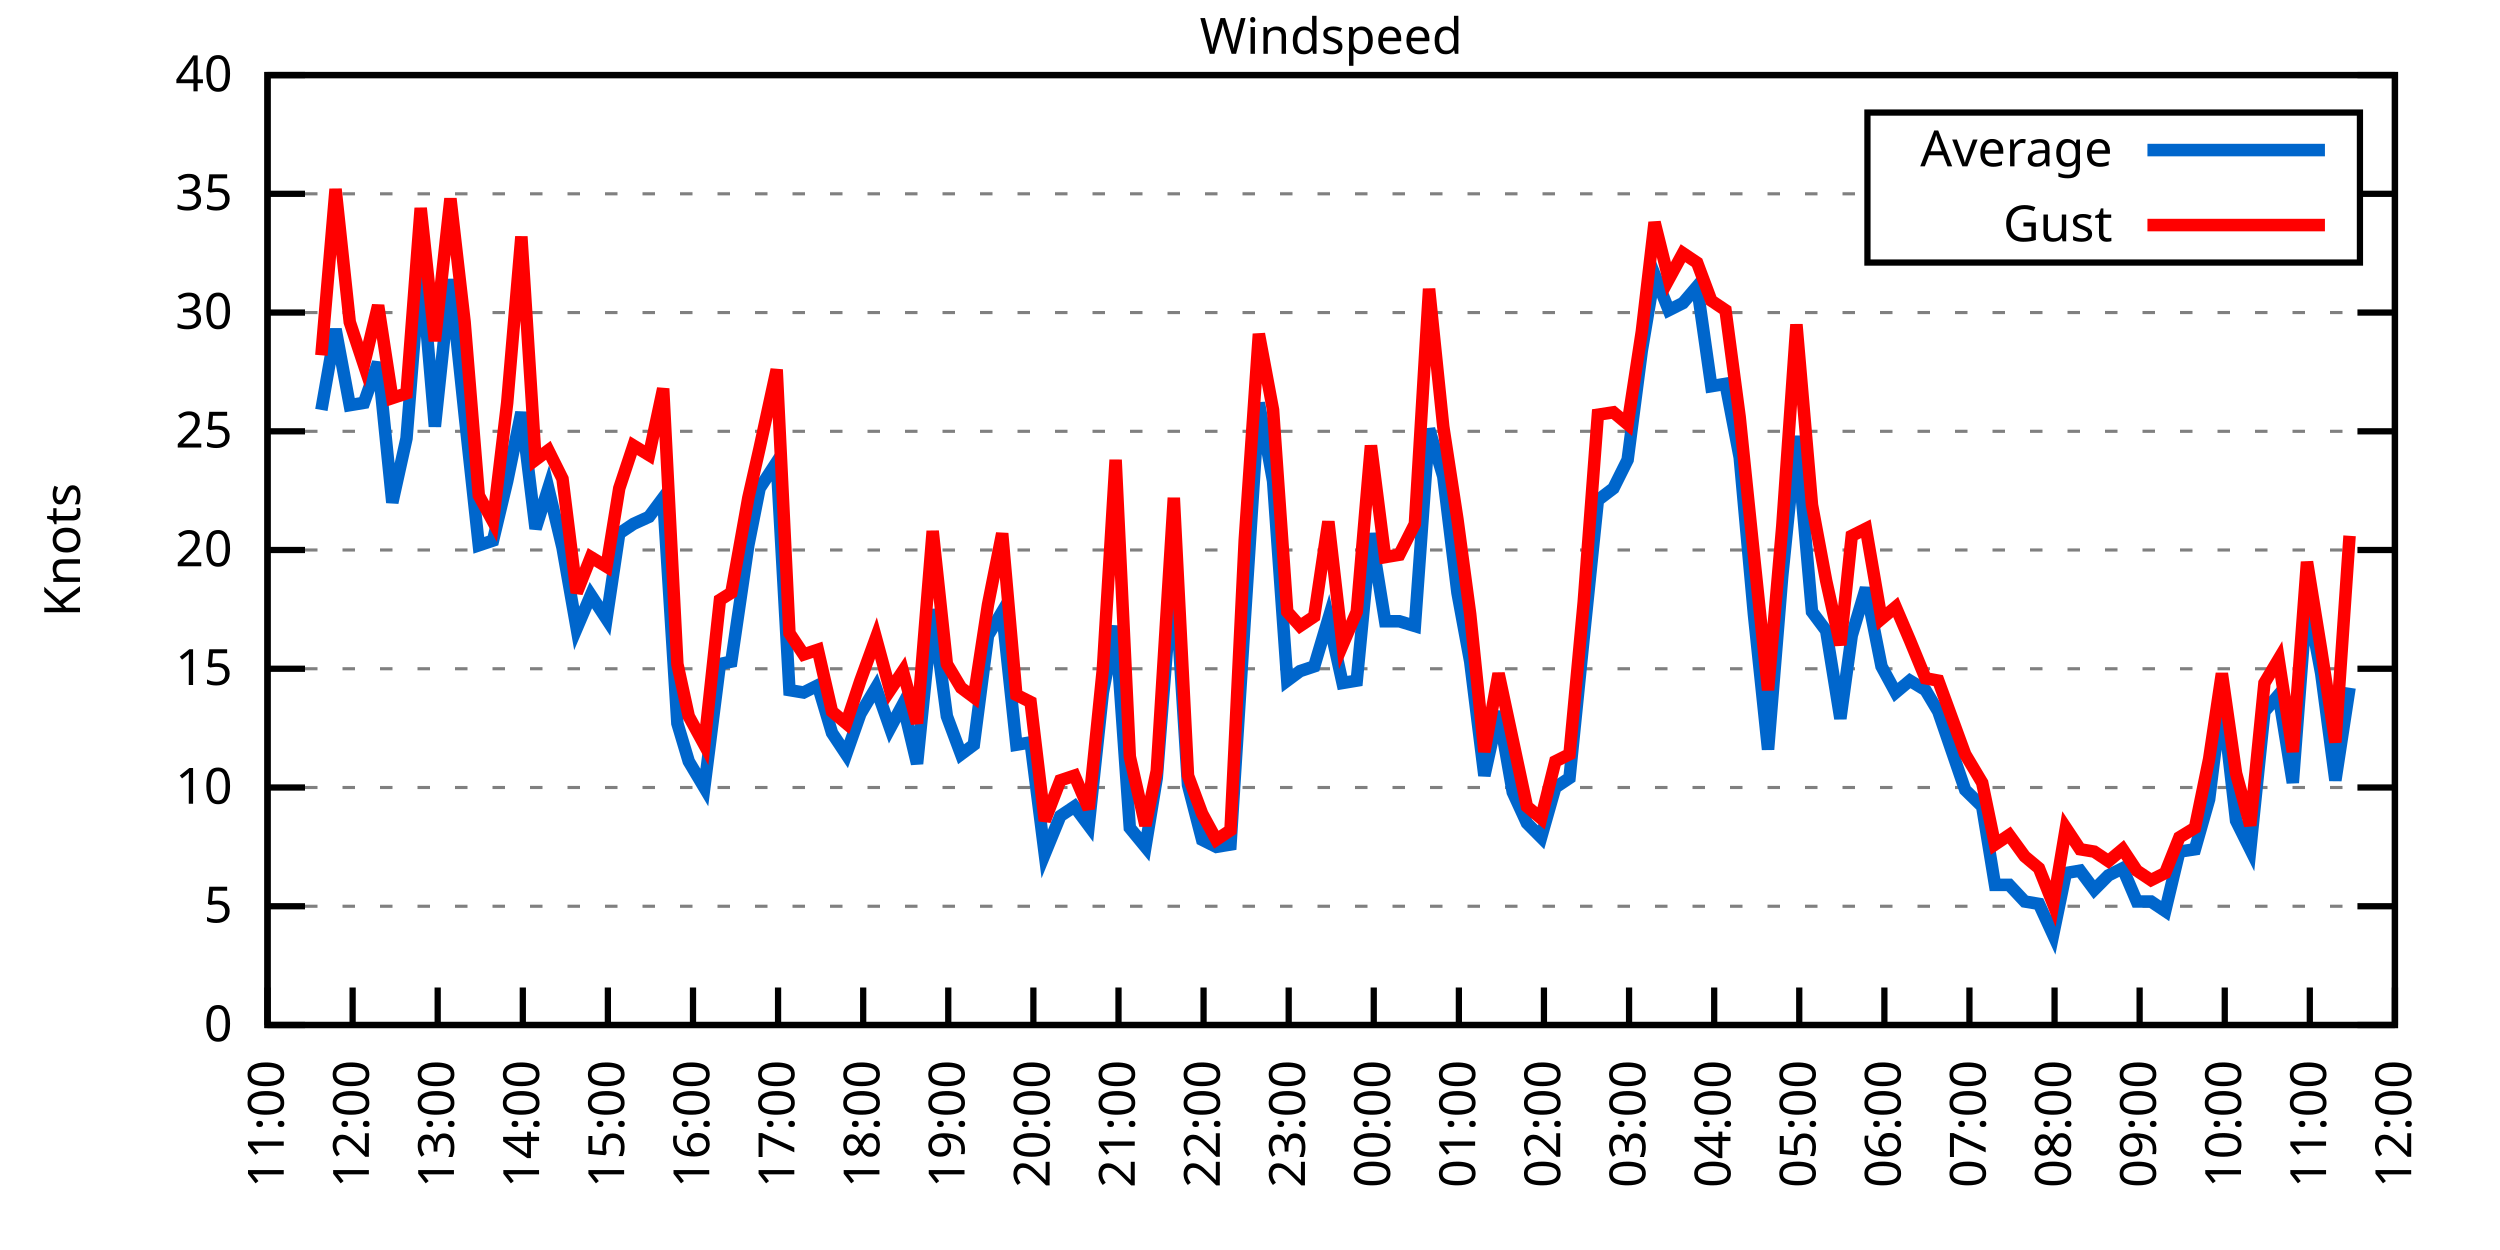
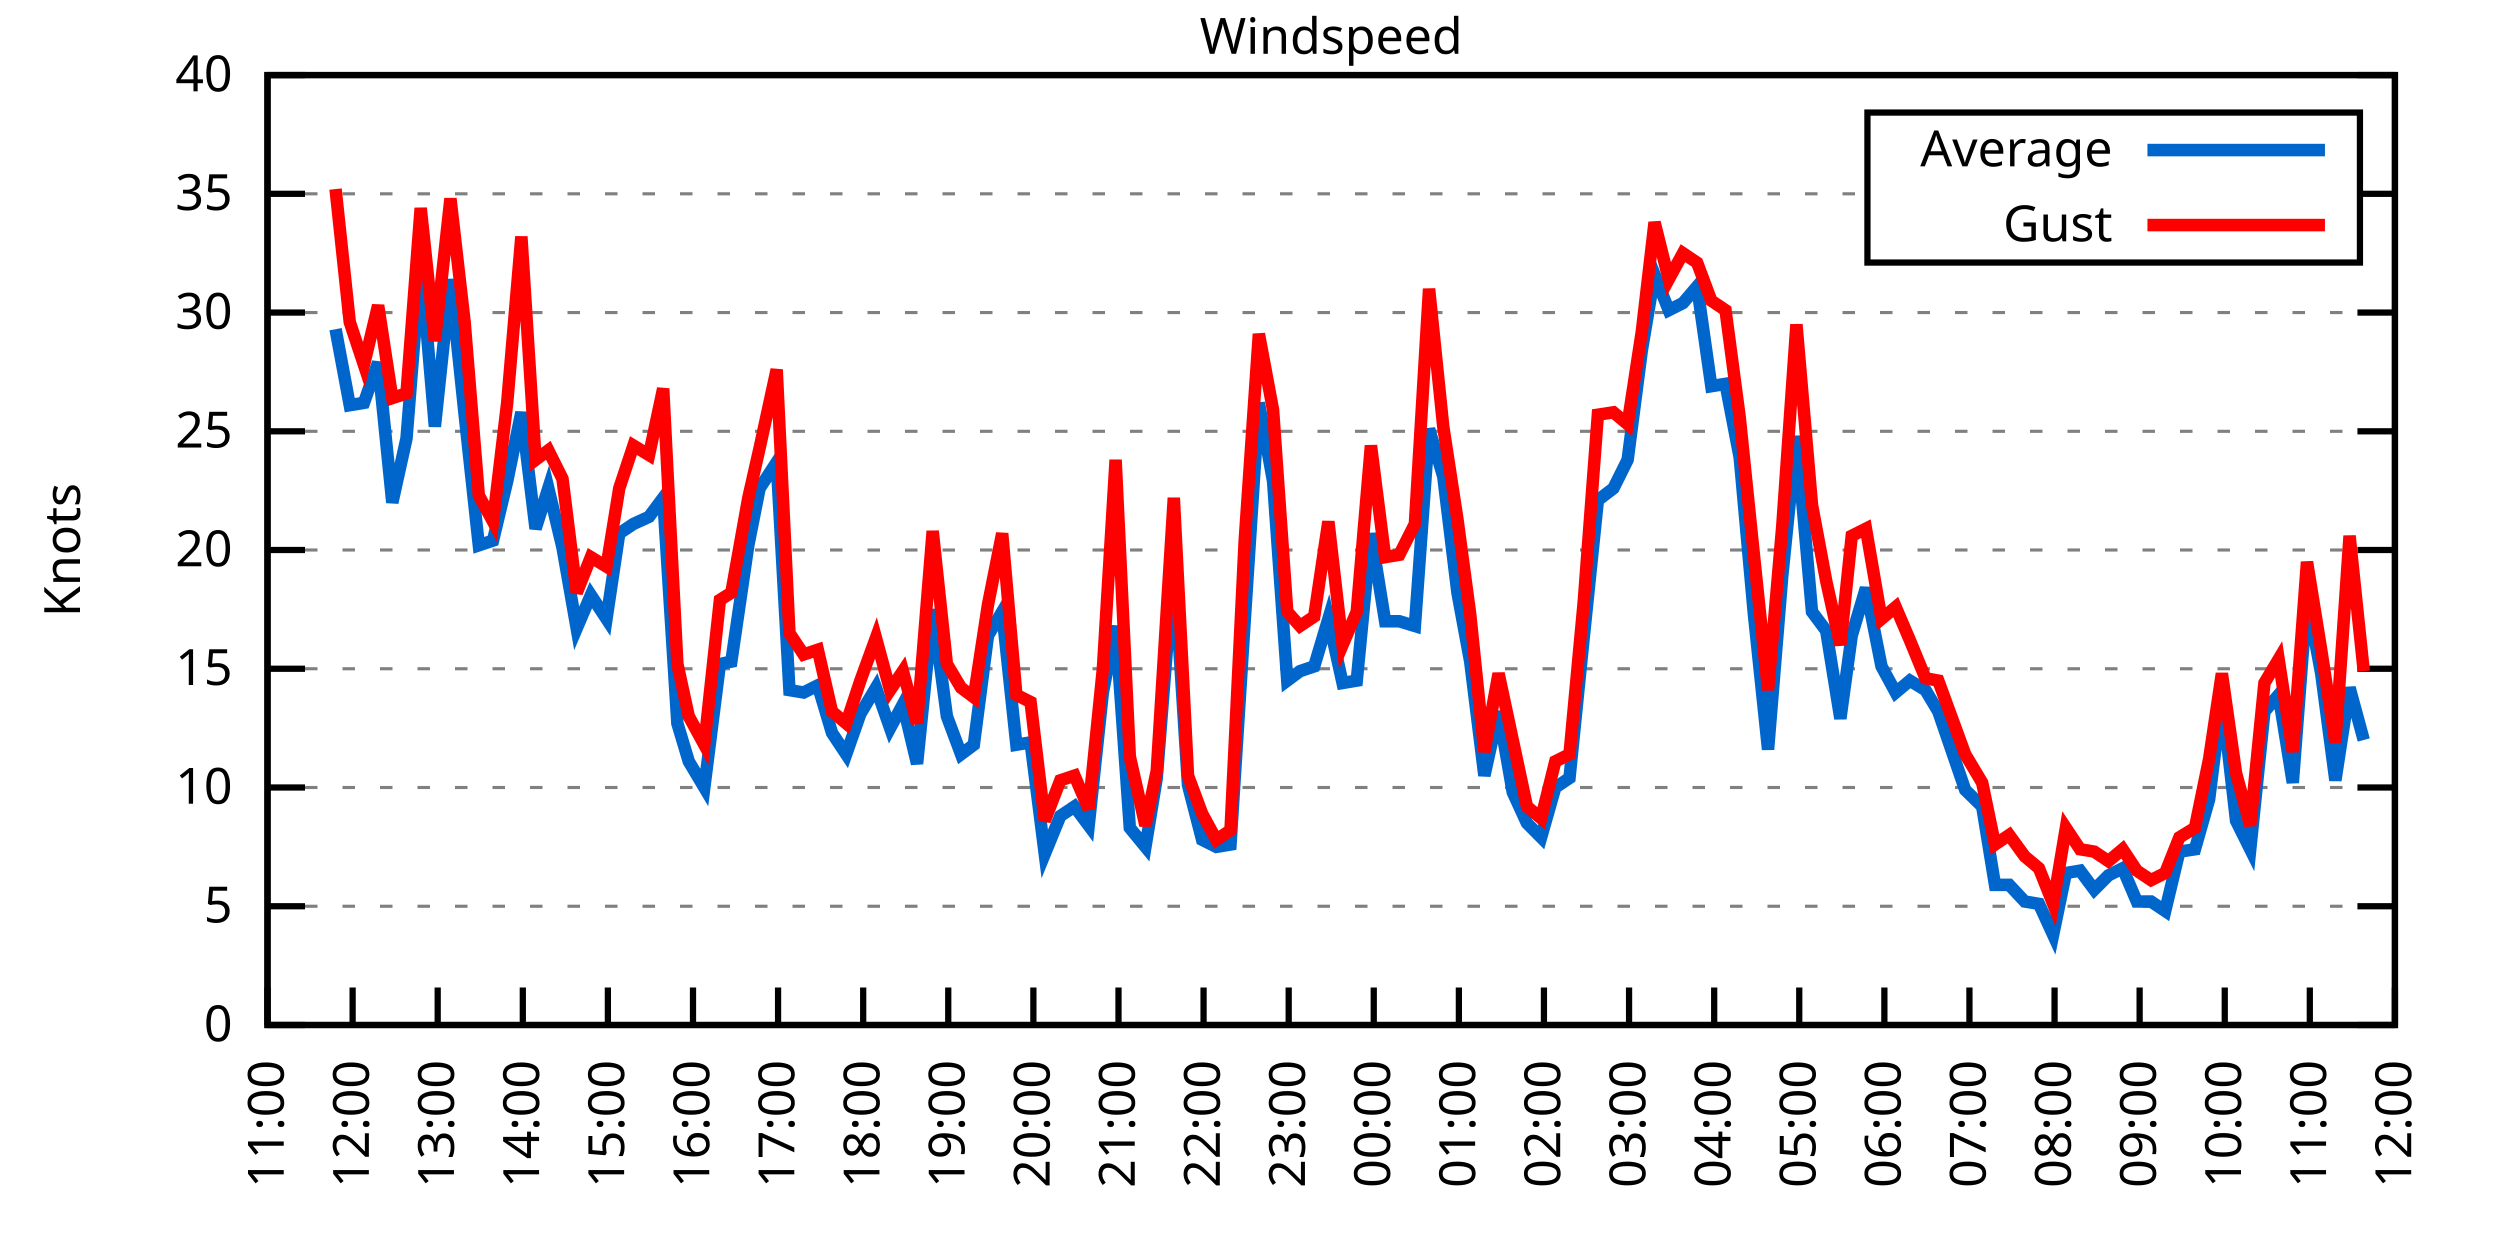
<svg xmlns="http://www.w3.org/2000/svg" xmlns:xlink="http://www.w3.org/1999/xlink" width="400" height="200" viewBox="0 0 400 200">
  <g id="gnuplot_canvas">
    <rect x="0" y="0" width="400" height="200" fill="none" />
    <defs>
      <circle id="gpDot" r="0.5" stroke-width="0.5" stroke="currentColor" />
      <path id="gpPt0" stroke-width="0.333" stroke="currentColor" d="M-1,0 h2 M0,-1 v2" />
      <path id="gpPt1" stroke-width="0.333" stroke="currentColor" d="M-1,-1 L1,1 M1,-1 L-1,1" />
      <path id="gpPt2" stroke-width="0.333" stroke="currentColor" d="M-1,0 L1,0 M0,-1 L0,1 M-1,-1 L1,1 M-1,1 L1,-1" />
      <rect id="gpPt3" stroke-width="0.333" stroke="currentColor" x="-1" y="-1" width="2" height="2" />
      <rect id="gpPt4" stroke-width="0.333" stroke="currentColor" fill="currentColor" x="-1" y="-1" width="2" height="2" />
      <circle id="gpPt5" stroke-width="0.333" stroke="currentColor" cx="0" cy="0" r="1" />
      <use xlink:href="#gpPt5" id="gpPt6" fill="currentColor" stroke="none" />
      <path id="gpPt7" stroke-width="0.333" stroke="currentColor" d="M0,-1.33 L-1.33,0.67 L1.33,0.67 z" />
      <use xlink:href="#gpPt7" id="gpPt8" fill="currentColor" stroke="none" />
      <use xlink:href="#gpPt7" id="gpPt9" stroke="currentColor" transform="rotate(180)" />
      <use xlink:href="#gpPt9" id="gpPt10" fill="currentColor" stroke="none" />
      <use xlink:href="#gpPt3" id="gpPt11" stroke="currentColor" transform="rotate(45)" />
      <use xlink:href="#gpPt11" id="gpPt12" fill="currentColor" stroke="none" />
      <path id="gpPt13" stroke-width="0.333" stroke="currentColor" d="M0,1.330 L1.265,0.411 L0.782,-1.067 L-0.782,-1.076 L-1.265,0.411 z" />
      <use xlink:href="#gpPt13" id="gpPt14" fill="currentColor" stroke="none" />
      <filter id="textbox" filterUnits="objectBoundingBox" x="0" y="0" height="1" width="1">
        <feFlood flood-color="white" flood-opacity="1" result="bgnd" />
        <feComposite in="SourceGraphic" in2="bgnd" operator="atop" />
      </filter>
      <filter id="greybox" filterUnits="objectBoundingBox" x="0" y="0" height="1" width="1">
        <feFlood flood-color="lightgrey" flood-opacity="1" result="grey" />
        <feComposite in="SourceGraphic" in2="grey" operator="atop" />
      </filter>
    </defs>
    <g fill="none" color="white" stroke="currentColor" stroke-width="1.00" stroke-linecap="butt" stroke-linejoin="miter">
</g>
    <g fill="none" color="black" stroke="currentColor" stroke-width="1.00" stroke-linecap="butt" stroke-linejoin="miter">
      <g stroke="none" shape-rendering="crispEdges">
        <polygon fill="rgb(255, 255, 255)" points="42.80,164.00 383.18,164.00 383.18,12.02 42.80,12.02 " />
      </g>
    </g>
    <g fill="none" color="black" stroke="currentColor" stroke-width="1.00" stroke-linecap="butt" stroke-linejoin="miter">
</g>
    <g fill="none" color="black" stroke="black" stroke-width="0.50" stroke-linecap="butt" stroke-linejoin="miter">
</g>
    <g fill="none" color="gray" stroke="currentColor" stroke-width="0.50" stroke-linecap="butt" stroke-linejoin="miter">
      <path stroke="gray" stroke-dasharray="2,4" class="gridline" d="M42.80,164.00 L383.19,164.00  " />
    </g>
    <g fill="none" color="gray" stroke="gray" stroke-width="1.00" stroke-linecap="butt" stroke-linejoin="miter">
</g>
    <g fill="none" color="black" stroke="currentColor" stroke-width="1.00" stroke-linecap="butt" stroke-linejoin="miter">
      <path stroke="black" d="M42.80,164.00 L48.80,164.00 M383.19,164.00 L377.19,164.00  " />
      <g transform="translate(37.20,166.60)" stroke="none" fill="black" font-family="Sans" font-size="8.00" text-anchor="end">
        <text>
          <tspan font-family="Sans"> 0</tspan>
        </text>
      </g>
    </g>
    <g fill="none" color="black" stroke="currentColor" stroke-width="1.00" stroke-linecap="butt" stroke-linejoin="miter">
</g>
    <g fill="none" color="black" stroke="black" stroke-width="0.50" stroke-linecap="butt" stroke-linejoin="miter">
</g>
    <g fill="none" color="gray" stroke="currentColor" stroke-width="0.50" stroke-linecap="butt" stroke-linejoin="miter">
      <path stroke="gray" stroke-dasharray="2,4" class="gridline" d="M42.80,145.00 L383.19,145.00  " />
    </g>
    <g fill="none" color="gray" stroke="gray" stroke-width="1.00" stroke-linecap="butt" stroke-linejoin="miter">
</g>
    <g fill="none" color="black" stroke="currentColor" stroke-width="1.00" stroke-linecap="butt" stroke-linejoin="miter">
      <path stroke="black" d="M42.80,145.00 L48.80,145.00 M383.19,145.00 L377.19,145.00  " />
      <g transform="translate(37.20,147.60)" stroke="none" fill="black" font-family="Sans" font-size="8.00" text-anchor="end">
        <text>
          <tspan font-family="Sans"> 5</tspan>
        </text>
      </g>
    </g>
    <g fill="none" color="black" stroke="currentColor" stroke-width="1.00" stroke-linecap="butt" stroke-linejoin="miter">
</g>
    <g fill="none" color="black" stroke="black" stroke-width="0.50" stroke-linecap="butt" stroke-linejoin="miter">
</g>
    <g fill="none" color="gray" stroke="currentColor" stroke-width="0.50" stroke-linecap="butt" stroke-linejoin="miter">
      <path stroke="gray" stroke-dasharray="2,4" class="gridline" d="M42.80,126.00 L383.19,126.00  " />
    </g>
    <g fill="none" color="gray" stroke="gray" stroke-width="1.00" stroke-linecap="butt" stroke-linejoin="miter">
</g>
    <g fill="none" color="black" stroke="currentColor" stroke-width="1.00" stroke-linecap="butt" stroke-linejoin="miter">
      <path stroke="black" d="M42.80,126.00 L48.80,126.00 M383.19,126.00 L377.19,126.00  " />
      <g transform="translate(37.20,128.60)" stroke="none" fill="black" font-family="Sans" font-size="8.00" text-anchor="end">
        <text>
          <tspan font-family="Sans"> 10</tspan>
        </text>
      </g>
    </g>
    <g fill="none" color="black" stroke="currentColor" stroke-width="1.00" stroke-linecap="butt" stroke-linejoin="miter">
</g>
    <g fill="none" color="black" stroke="black" stroke-width="0.50" stroke-linecap="butt" stroke-linejoin="miter">
</g>
    <g fill="none" color="gray" stroke="currentColor" stroke-width="0.50" stroke-linecap="butt" stroke-linejoin="miter">
      <path stroke="gray" stroke-dasharray="2,4" class="gridline" d="M42.80,107.00 L383.19,107.00  " />
    </g>
    <g fill="none" color="gray" stroke="gray" stroke-width="1.00" stroke-linecap="butt" stroke-linejoin="miter">
</g>
    <g fill="none" color="black" stroke="currentColor" stroke-width="1.00" stroke-linecap="butt" stroke-linejoin="miter">
      <path stroke="black" d="M42.80,107.00 L48.80,107.00 M383.19,107.00 L377.19,107.00  " />
      <g transform="translate(37.20,109.60)" stroke="none" fill="black" font-family="Sans" font-size="8.00" text-anchor="end">
        <text>
          <tspan font-family="Sans"> 15</tspan>
        </text>
      </g>
    </g>
    <g fill="none" color="black" stroke="currentColor" stroke-width="1.00" stroke-linecap="butt" stroke-linejoin="miter">
</g>
    <g fill="none" color="black" stroke="black" stroke-width="0.50" stroke-linecap="butt" stroke-linejoin="miter">
</g>
    <g fill="none" color="gray" stroke="currentColor" stroke-width="0.50" stroke-linecap="butt" stroke-linejoin="miter">
      <path stroke="gray" stroke-dasharray="2,4" class="gridline" d="M42.80,88.00 L383.19,88.00  " />
    </g>
    <g fill="none" color="gray" stroke="gray" stroke-width="1.00" stroke-linecap="butt" stroke-linejoin="miter">
</g>
    <g fill="none" color="black" stroke="currentColor" stroke-width="1.00" stroke-linecap="butt" stroke-linejoin="miter">
      <path stroke="black" d="M42.80,88.00 L48.80,88.00 M383.19,88.00 L377.19,88.00  " />
      <g transform="translate(37.20,90.60)" stroke="none" fill="black" font-family="Sans" font-size="8.00" text-anchor="end">
        <text>
          <tspan font-family="Sans"> 20</tspan>
        </text>
      </g>
    </g>
    <g fill="none" color="black" stroke="currentColor" stroke-width="1.00" stroke-linecap="butt" stroke-linejoin="miter">
</g>
    <g fill="none" color="black" stroke="black" stroke-width="0.50" stroke-linecap="butt" stroke-linejoin="miter">
</g>
    <g fill="none" color="gray" stroke="currentColor" stroke-width="0.50" stroke-linecap="butt" stroke-linejoin="miter">
      <path stroke="gray" stroke-dasharray="2,4" class="gridline" d="M42.80,69.01 L383.19,69.01  " />
    </g>
    <g fill="none" color="gray" stroke="gray" stroke-width="1.00" stroke-linecap="butt" stroke-linejoin="miter">
</g>
    <g fill="none" color="black" stroke="currentColor" stroke-width="1.00" stroke-linecap="butt" stroke-linejoin="miter">
      <path stroke="black" d="M42.80,69.01 L48.80,69.01 M383.19,69.01 L377.19,69.01  " />
      <g transform="translate(37.20,71.61)" stroke="none" fill="black" font-family="Sans" font-size="8.00" text-anchor="end">
        <text>
          <tspan font-family="Sans"> 25</tspan>
        </text>
      </g>
    </g>
    <g fill="none" color="black" stroke="currentColor" stroke-width="1.00" stroke-linecap="butt" stroke-linejoin="miter">
</g>
    <g fill="none" color="black" stroke="black" stroke-width="0.50" stroke-linecap="butt" stroke-linejoin="miter">
</g>
    <g fill="none" color="gray" stroke="currentColor" stroke-width="0.50" stroke-linecap="butt" stroke-linejoin="miter">
      <path stroke="gray" stroke-dasharray="2,4" class="gridline" d="M42.80,50.01 L383.19,50.01  " />
    </g>
    <g fill="none" color="gray" stroke="gray" stroke-width="1.00" stroke-linecap="butt" stroke-linejoin="miter">
</g>
    <g fill="none" color="black" stroke="currentColor" stroke-width="1.00" stroke-linecap="butt" stroke-linejoin="miter">
      <path stroke="black" d="M42.80,50.01 L48.80,50.01 M383.19,50.01 L377.19,50.01  " />
      <g transform="translate(37.20,52.61)" stroke="none" fill="black" font-family="Sans" font-size="8.00" text-anchor="end">
        <text>
          <tspan font-family="Sans"> 30</tspan>
        </text>
      </g>
    </g>
    <g fill="none" color="black" stroke="currentColor" stroke-width="1.00" stroke-linecap="butt" stroke-linejoin="miter">
</g>
    <g fill="none" color="black" stroke="black" stroke-width="0.50" stroke-linecap="butt" stroke-linejoin="miter">
</g>
    <g fill="none" color="gray" stroke="currentColor" stroke-width="0.50" stroke-linecap="butt" stroke-linejoin="miter">
      <path stroke="gray" stroke-dasharray="2,4" class="gridline" d="M42.80,31.01 L298.79,31.01 M377.59,31.01 L383.19,31.01  " />
    </g>
    <g fill="none" color="gray" stroke="gray" stroke-width="1.00" stroke-linecap="butt" stroke-linejoin="miter">
</g>
    <g fill="none" color="black" stroke="currentColor" stroke-width="1.00" stroke-linecap="butt" stroke-linejoin="miter">
      <path stroke="black" d="M42.80,31.01 L48.80,31.01 M383.19,31.01 L377.19,31.01  " />
      <g transform="translate(37.20,33.61)" stroke="none" fill="black" font-family="Sans" font-size="8.00" text-anchor="end">
        <text>
          <tspan font-family="Sans"> 35</tspan>
        </text>
      </g>
    </g>
    <g fill="none" color="black" stroke="currentColor" stroke-width="1.00" stroke-linecap="butt" stroke-linejoin="miter">
</g>
    <g fill="none" color="black" stroke="black" stroke-width="0.50" stroke-linecap="butt" stroke-linejoin="miter">
</g>
    <g fill="none" color="gray" stroke="currentColor" stroke-width="0.50" stroke-linecap="butt" stroke-linejoin="miter">
      <path stroke="gray" stroke-dasharray="2,4" class="gridline" d="M42.80,12.01 L383.19,12.01  " />
    </g>
    <g fill="none" color="gray" stroke="gray" stroke-width="1.00" stroke-linecap="butt" stroke-linejoin="miter">
</g>
    <g fill="none" color="black" stroke="currentColor" stroke-width="1.00" stroke-linecap="butt" stroke-linejoin="miter">
      <path stroke="black" d="M42.80,12.01 L48.80,12.01 M383.19,12.01 L377.19,12.01  " />
      <g transform="translate(37.20,14.61)" stroke="none" fill="black" font-family="Sans" font-size="8.00" text-anchor="end">
        <text>
          <tspan font-family="Sans"> 40</tspan>
        </text>
      </g>
    </g>
    <g fill="none" color="black" stroke="currentColor" stroke-width="1.00" stroke-linecap="butt" stroke-linejoin="miter">
      <path stroke="black" d="M42.80,164.00 L42.80,158.00  " />
      <g transform="translate(45.40,169.60) rotate(270.00)" stroke="none" fill="black" font-family="Sans" font-size="8.00" text-anchor="end">
        <text>
          <tspan font-family="Sans">11:00</tspan>
        </text>
      </g>
    </g>
    <g fill="none" color="black" stroke="currentColor" stroke-width="1.00" stroke-linecap="butt" stroke-linejoin="miter">
      <path stroke="black" d="M56.42,164.00 L56.42,158.00  " />
      <g transform="translate(59.02,169.60) rotate(270.00)" stroke="none" fill="black" font-family="Sans" font-size="8.00" text-anchor="end">
        <text>
          <tspan font-family="Sans">12:00</tspan>
        </text>
      </g>
    </g>
    <g fill="none" color="black" stroke="currentColor" stroke-width="1.00" stroke-linecap="butt" stroke-linejoin="miter">
      <path stroke="black" d="M70.03,164.00 L70.03,158.00  " />
      <g transform="translate(72.63,169.60) rotate(270.00)" stroke="none" fill="black" font-family="Sans" font-size="8.00" text-anchor="end">
        <text>
          <tspan font-family="Sans">13:00</tspan>
        </text>
      </g>
    </g>
    <g fill="none" color="black" stroke="currentColor" stroke-width="1.00" stroke-linecap="butt" stroke-linejoin="miter">
      <path stroke="black" d="M83.65,164.00 L83.65,158.00  " />
      <g transform="translate(86.25,169.60) rotate(270.00)" stroke="none" fill="black" font-family="Sans" font-size="8.00" text-anchor="end">
        <text>
          <tspan font-family="Sans">14:00</tspan>
        </text>
      </g>
    </g>
    <g fill="none" color="black" stroke="currentColor" stroke-width="1.00" stroke-linecap="butt" stroke-linejoin="miter">
      <path stroke="black" d="M97.26,164.00 L97.26,158.00  " />
      <g transform="translate(99.86,169.60) rotate(270.00)" stroke="none" fill="black" font-family="Sans" font-size="8.00" text-anchor="end">
        <text>
          <tspan font-family="Sans">15:00</tspan>
        </text>
      </g>
    </g>
    <g fill="none" color="black" stroke="currentColor" stroke-width="1.00" stroke-linecap="butt" stroke-linejoin="miter">
      <path stroke="black" d="M110.88,164.00 L110.88,158.00  " />
      <g transform="translate(113.48,169.60) rotate(270.00)" stroke="none" fill="black" font-family="Sans" font-size="8.00" text-anchor="end">
        <text>
          <tspan font-family="Sans">16:00</tspan>
        </text>
      </g>
    </g>
    <g fill="none" color="black" stroke="currentColor" stroke-width="1.00" stroke-linecap="butt" stroke-linejoin="miter">
      <path stroke="black" d="M124.49,164.00 L124.49,158.00  " />
      <g transform="translate(127.09,169.60) rotate(270.00)" stroke="none" fill="black" font-family="Sans" font-size="8.00" text-anchor="end">
        <text>
          <tspan font-family="Sans">17:00</tspan>
        </text>
      </g>
    </g>
    <g fill="none" color="black" stroke="currentColor" stroke-width="1.00" stroke-linecap="butt" stroke-linejoin="miter">
      <path stroke="black" d="M138.11,164.00 L138.11,158.00  " />
      <g transform="translate(140.71,169.60) rotate(270.00)" stroke="none" fill="black" font-family="Sans" font-size="8.00" text-anchor="end">
        <text>
          <tspan font-family="Sans">18:00</tspan>
        </text>
      </g>
    </g>
    <g fill="none" color="black" stroke="currentColor" stroke-width="1.00" stroke-linecap="butt" stroke-linejoin="miter">
      <path stroke="black" d="M151.72,164.00 L151.72,158.00  " />
      <g transform="translate(154.32,169.60) rotate(270.00)" stroke="none" fill="black" font-family="Sans" font-size="8.00" text-anchor="end">
        <text>
          <tspan font-family="Sans">19:00</tspan>
        </text>
      </g>
    </g>
    <g fill="none" color="black" stroke="currentColor" stroke-width="1.00" stroke-linecap="butt" stroke-linejoin="miter">
      <path stroke="black" d="M165.34,164.00 L165.34,158.00  " />
      <g transform="translate(167.94,169.60) rotate(270.00)" stroke="none" fill="black" font-family="Sans" font-size="8.00" text-anchor="end">
        <text>
          <tspan font-family="Sans">20:00</tspan>
        </text>
      </g>
    </g>
    <g fill="none" color="black" stroke="currentColor" stroke-width="1.00" stroke-linecap="butt" stroke-linejoin="miter">
      <path stroke="black" d="M178.96,164.00 L178.96,158.00  " />
      <g transform="translate(181.56,169.60) rotate(270.00)" stroke="none" fill="black" font-family="Sans" font-size="8.00" text-anchor="end">
        <text>
          <tspan font-family="Sans">21:00</tspan>
        </text>
      </g>
    </g>
    <g fill="none" color="black" stroke="currentColor" stroke-width="1.00" stroke-linecap="butt" stroke-linejoin="miter">
      <path stroke="black" d="M192.57,164.00 L192.57,158.00  " />
      <g transform="translate(195.17,169.60) rotate(270.00)" stroke="none" fill="black" font-family="Sans" font-size="8.00" text-anchor="end">
        <text>
          <tspan font-family="Sans">22:00</tspan>
        </text>
      </g>
    </g>
    <g fill="none" color="black" stroke="currentColor" stroke-width="1.00" stroke-linecap="butt" stroke-linejoin="miter">
      <path stroke="black" d="M206.19,164.00 L206.19,158.00  " />
      <g transform="translate(208.79,169.60) rotate(270.00)" stroke="none" fill="black" font-family="Sans" font-size="8.00" text-anchor="end">
        <text>
          <tspan font-family="Sans">23:00</tspan>
        </text>
      </g>
    </g>
    <g fill="none" color="black" stroke="currentColor" stroke-width="1.00" stroke-linecap="butt" stroke-linejoin="miter">
      <path stroke="black" d="M219.80,164.00 L219.80,158.00  " />
      <g transform="translate(222.40,169.60) rotate(270.00)" stroke="none" fill="black" font-family="Sans" font-size="8.00" text-anchor="end">
        <text>
          <tspan font-family="Sans">00:00</tspan>
        </text>
      </g>
    </g>
    <g fill="none" color="black" stroke="currentColor" stroke-width="1.00" stroke-linecap="butt" stroke-linejoin="miter">
      <path stroke="black" d="M233.42,164.00 L233.42,158.00  " />
      <g transform="translate(236.02,169.60) rotate(270.00)" stroke="none" fill="black" font-family="Sans" font-size="8.00" text-anchor="end">
        <text>
          <tspan font-family="Sans">01:00</tspan>
        </text>
      </g>
    </g>
    <g fill="none" color="black" stroke="currentColor" stroke-width="1.00" stroke-linecap="butt" stroke-linejoin="miter">
      <path stroke="black" d="M247.03,164.00 L247.03,158.00  " />
      <g transform="translate(249.63,169.60) rotate(270.00)" stroke="none" fill="black" font-family="Sans" font-size="8.00" text-anchor="end">
        <text>
          <tspan font-family="Sans">02:00</tspan>
        </text>
      </g>
    </g>
    <g fill="none" color="black" stroke="currentColor" stroke-width="1.00" stroke-linecap="butt" stroke-linejoin="miter">
      <path stroke="black" d="M260.65,164.00 L260.65,158.00  " />
      <g transform="translate(263.25,169.60) rotate(270.00)" stroke="none" fill="black" font-family="Sans" font-size="8.00" text-anchor="end">
        <text>
          <tspan font-family="Sans">03:00</tspan>
        </text>
      </g>
    </g>
    <g fill="none" color="black" stroke="currentColor" stroke-width="1.00" stroke-linecap="butt" stroke-linejoin="miter">
      <path stroke="black" d="M274.27,164.00 L274.27,158.00  " />
      <g transform="translate(276.87,169.60) rotate(270.00)" stroke="none" fill="black" font-family="Sans" font-size="8.00" text-anchor="end">
        <text>
          <tspan font-family="Sans">04:00</tspan>
        </text>
      </g>
    </g>
    <g fill="none" color="black" stroke="currentColor" stroke-width="1.00" stroke-linecap="butt" stroke-linejoin="miter">
      <path stroke="black" d="M287.88,164.00 L287.88,158.00  " />
      <g transform="translate(290.48,169.60) rotate(270.00)" stroke="none" fill="black" font-family="Sans" font-size="8.00" text-anchor="end">
        <text>
          <tspan font-family="Sans">05:00</tspan>
        </text>
      </g>
    </g>
    <g fill="none" color="black" stroke="currentColor" stroke-width="1.00" stroke-linecap="butt" stroke-linejoin="miter">
      <path stroke="black" d="M301.50,164.00 L301.50,158.00  " />
      <g transform="translate(304.10,169.60) rotate(270.00)" stroke="none" fill="black" font-family="Sans" font-size="8.00" text-anchor="end">
        <text>
          <tspan font-family="Sans">06:00</tspan>
        </text>
      </g>
    </g>
    <g fill="none" color="black" stroke="currentColor" stroke-width="1.00" stroke-linecap="butt" stroke-linejoin="miter">
      <path stroke="black" d="M315.11,164.00 L315.11,158.00  " />
      <g transform="translate(317.71,169.60) rotate(270.00)" stroke="none" fill="black" font-family="Sans" font-size="8.00" text-anchor="end">
        <text>
          <tspan font-family="Sans">07:00</tspan>
        </text>
      </g>
    </g>
    <g fill="none" color="black" stroke="currentColor" stroke-width="1.00" stroke-linecap="butt" stroke-linejoin="miter">
      <path stroke="black" d="M328.73,164.00 L328.73,158.00  " />
      <g transform="translate(331.33,169.60) rotate(270.00)" stroke="none" fill="black" font-family="Sans" font-size="8.00" text-anchor="end">
        <text>
          <tspan font-family="Sans">08:00</tspan>
        </text>
      </g>
    </g>
    <g fill="none" color="black" stroke="currentColor" stroke-width="1.00" stroke-linecap="butt" stroke-linejoin="miter">
      <path stroke="black" d="M342.34,164.00 L342.34,158.00  " />
      <g transform="translate(344.94,169.60) rotate(270.00)" stroke="none" fill="black" font-family="Sans" font-size="8.00" text-anchor="end">
        <text>
          <tspan font-family="Sans">09:00</tspan>
        </text>
      </g>
    </g>
    <g fill="none" color="black" stroke="currentColor" stroke-width="1.00" stroke-linecap="butt" stroke-linejoin="miter">
      <path stroke="black" d="M355.96,164.00 L355.96,158.00  " />
      <g transform="translate(358.56,169.60) rotate(270.00)" stroke="none" fill="black" font-family="Sans" font-size="8.00" text-anchor="end">
        <text>
          <tspan font-family="Sans">10:00</tspan>
        </text>
      </g>
    </g>
    <g fill="none" color="black" stroke="currentColor" stroke-width="1.00" stroke-linecap="butt" stroke-linejoin="miter">
      <path stroke="black" d="M369.57,164.00 L369.57,158.00  " />
      <g transform="translate(372.17,169.60) rotate(270.00)" stroke="none" fill="black" font-family="Sans" font-size="8.00" text-anchor="end">
        <text>
          <tspan font-family="Sans">11:00</tspan>
        </text>
      </g>
    </g>
    <g fill="none" color="black" stroke="currentColor" stroke-width="1.00" stroke-linecap="butt" stroke-linejoin="miter">
      <path stroke="black" d="M383.19,164.00 L383.19,158.00  " />
      <g transform="translate(385.79,169.60) rotate(270.00)" stroke="none" fill="black" font-family="Sans" font-size="8.00" text-anchor="end">
        <text>
          <tspan font-family="Sans">12:00</tspan>
        </text>
      </g>
    </g>
    <g fill="none" color="black" stroke="currentColor" stroke-width="1.00" stroke-linecap="butt" stroke-linejoin="miter">
</g>
    <g fill="none" color="black" stroke="currentColor" stroke-width="1.00" stroke-linecap="butt" stroke-linejoin="miter">
      <path stroke="black" d="M42.80,12.01 L42.80,164.00 L383.19,164.00 L383.19,12.01 L42.80,12.01 Z  " />
    </g>
    <g fill="none" color="black" stroke="currentColor" stroke-width="1.00" stroke-linecap="butt" stroke-linejoin="miter">
</g>
    <g fill="none" color="black" stroke="currentColor" stroke-width="1.00" stroke-linecap="butt" stroke-linejoin="miter">
      <path stroke="black" d="M298.79,42.01 L298.79,18.01 L377.59,18.01 L377.59,42.01 L298.79,42.01 Z  " />
    </g>
    <g id="Windspeed_plot_1">
      <g fill="none" color="white" stroke="black" stroke-width="2.00" stroke-linecap="butt" stroke-linejoin="miter">
</g>
      <g fill="none" color="black" stroke="currentColor" stroke-width="2.00" stroke-linecap="butt" stroke-linejoin="miter">
        <g transform="translate(337.99,26.61)" stroke="none" fill="black" font-family="Sans" font-size="8.00" text-anchor="end">
          <text>
            <tspan font-family="Sans">Average</tspan>
          </text>
        </g>
      </g>
      <g fill="none" color="black" stroke="currentColor" stroke-width="2.00" stroke-linecap="butt" stroke-linejoin="miter">
-         <path stroke="rgb(  0, 102, 204)" d="M343.59,24.01 L371.99,24.01 M51.42,65.59 L53.69,52.67 L55.96,64.83 L58.23,64.45 L60.50,57.99 L62.77,80.41   L65.04,70.15 L67.31,41.65 L69.58,68.25 L72.07,44.69 L74.34,66.35 L76.61,87.25 L78.88,86.49 L81.15,76.99   L83.42,65.97 L85.69,84.59 L87.73,78.13 L90.00,87.63 L92.27,100.54 L94.54,95.22 L97.04,99.02 L99.08,85.35   L101.35,83.83 L103.84,82.69 L106.11,79.65 L108.38,115.74 L110.20,121.82 L112.69,126.00 L115.19,106.24 L117.01,105.86   L119.73,87.25 L121.54,78.13 L124.27,73.95 L126.31,110.42 L128.58,110.80 L130.85,109.66 L133.12,117.26 L135.39,120.68   L137.66,114.22 L140.15,110.04 L142.42,116.50 L144.46,112.70 L146.73,122.20 L149.23,97.50 L151.50,114.60 L153.77,120.68   L155.81,119.16 L158.08,101.68 L160.35,97.88 L162.62,119.16 L164.89,118.78 L167.16,136.64 L169.65,130.56 L171.92,129.04   L174.19,132.08 L176.46,110.80 L178.50,100.16 L180.77,132.46 L183.27,135.50 L185.08,124.48 L187.81,89.90 L190.08,125.62   L192.34,134.36 L194.61,135.50 L196.88,135.12 L199.15,99.40 L201.42,64.45 L203.69,76.99 L205.96,108.90 L208.00,107.38   L210.27,106.62 L212.54,99.02 L214.81,109.28 L217.08,108.90 L219.35,85.35 L221.62,99.40 L223.89,99.40 L226.38,100.16   L228.65,68.63 L230.92,76.23 L233.19,94.84 L235.23,105.86 L237.50,124.10 L239.77,113.84 L242.04,126.76 L244.31,131.70   L246.58,133.98 L248.85,126.00 L251.12,124.48 L253.39,102.06 L255.66,80.03 L258.15,78.13 L260.42,73.57 L262.69,56.09   L264.73,43.93 L267.00,49.63 L269.27,48.49 L271.54,45.83 L273.81,61.79 L276.08,61.41 L278.35,73.19 L280.62,98.26   L282.89,119.92 L285.16,92.18 L287.43,69.77 L289.92,97.88 L292.19,100.92 L294.46,114.98 L296.28,101.68 L298.55,94.08   L301.04,106.62 L303.31,110.80 L305.58,108.90 L308.08,110.42 L310.12,113.84 L314.43,126.38 L317.15,129.04 L319.20,141.58   L321.47,141.58 L323.96,144.24 L326.23,144.62 L328.50,149.56 L330.54,139.68 L332.81,139.30 L335.08,142.34 L337.35,140.06   L339.62,138.92 L341.89,144.24 L344.16,144.24 L346.43,145.76 L348.70,136.26 L351.19,135.88 L353.46,127.90 L355.50,111.56   L357.77,131.32 L360.04,135.88 L362.31,113.84 L364.58,111.18 L366.85,125.24 L369.12,95.60 L371.39,107.76 L373.66,124.86   L375.93,110.04  " />
+         <path stroke="rgb(  0, 102, 204)" d="M343.59,24.01 L371.99,24.01 M53.69,52.67 L55.96,64.83 L58.23,64.45 L60.50,57.99 L62.77,80.41 L65.04,70.15   L67.31,41.65 L69.58,68.25 L72.07,44.69 L74.34,66.35 L76.61,87.25 L78.88,86.49 L81.15,76.99 L83.42,65.97   L85.69,84.59 L87.73,78.13 L90.00,87.63 L92.27,100.54 L94.54,95.22 L97.04,99.02 L99.08,85.35 L101.35,83.83   L103.84,82.69 L106.11,79.65 L108.38,115.74 L110.20,121.82 L112.69,126.00 L115.19,106.24 L117.01,105.86 L119.73,87.25   L121.54,78.13 L124.27,73.95 L126.31,110.42 L128.58,110.80 L130.85,109.66 L133.12,117.26 L135.39,120.68 L137.66,114.22   L140.15,110.04 L142.42,116.50 L144.46,112.70 L146.73,122.20 L149.23,97.50 L151.50,114.60 L153.77,120.68 L155.81,119.16   L158.08,101.68 L160.35,97.88 L162.62,119.16 L164.89,118.78 L167.16,136.64 L169.65,130.56 L171.92,129.04 L174.19,132.08   L176.46,110.80 L178.50,100.16 L180.77,132.46 L183.27,135.50 L185.08,124.48 L187.81,89.90 L190.08,125.62 L192.34,134.36   L194.61,135.50 L196.88,135.12 L199.15,99.40 L201.42,64.45 L203.69,76.99 L205.96,108.90 L208.00,107.38 L210.27,106.62   L212.54,99.02 L214.81,109.28 L217.08,108.90 L219.35,85.35 L221.62,99.40 L223.89,99.40 L226.38,100.16 L228.65,68.63   L230.92,76.23 L233.19,94.84 L235.23,105.86 L237.50,124.10 L239.77,113.84 L242.04,126.76 L244.31,131.70 L246.58,133.98   L248.85,126.00 L251.12,124.48 L253.39,102.06 L255.66,80.03 L258.15,78.13 L260.42,73.57 L262.69,56.09 L264.73,43.93   L267.00,49.63 L269.27,48.49 L271.54,45.83 L273.81,61.79 L276.08,61.41 L278.35,73.19 L280.62,98.26 L282.89,119.92   L285.16,92.18 L287.43,69.77 L289.92,97.88 L292.19,100.92 L294.46,114.98 L296.28,101.68 L298.55,94.08 L301.04,106.62   L303.31,110.80 L305.58,108.90 L308.08,110.42 L310.12,113.84 L314.43,126.38 L317.15,129.04 L319.20,141.58 L321.47,141.58   L323.96,144.24 L326.23,144.62 L328.50,149.56 L330.54,139.68 L332.81,139.30 L335.08,142.34 L337.35,140.06 L339.62,138.92   L341.89,144.24 L344.16,144.24 L346.43,145.76 L348.70,136.26 L351.19,135.88 L353.46,127.90 L355.50,111.56 L357.77,131.32   L360.04,135.88 L362.31,113.84 L364.58,111.18 L366.85,125.24 L369.12,95.60 L371.39,107.76 L373.66,124.86 L375.93,110.04   L378.20,118.40  " />
      </g>
    </g>
    <g id="Windspeed_plot_2">
      <g fill="none" color="black" stroke="currentColor" stroke-width="2.00" stroke-linecap="butt" stroke-linejoin="miter">
        <g transform="translate(337.99,38.61)" stroke="none" fill="black" font-family="Sans" font-size="8.00" text-anchor="end">
          <text>
            <tspan font-family="Sans">Gust</tspan>
          </text>
        </g>
      </g>
      <g fill="none" color="black" stroke="currentColor" stroke-width="2.00" stroke-linecap="butt" stroke-linejoin="miter">
-         <path stroke="rgb(255,   0,   0)" d="M343.59,36.01 L371.99,36.01 M51.42,56.85 L53.69,30.25 L55.96,51.53 L58.23,58.37 L60.50,48.87 L62.77,63.69   L65.04,62.93 L67.31,33.29 L69.58,54.57 L72.07,31.77 L74.34,51.53 L76.61,79.27 L78.88,83.45 L81.15,64.45   L83.42,37.85 L85.69,73.57 L87.73,72.05 L90.00,76.61 L92.27,94.84 L94.54,89.14 L97.04,90.66 L99.08,78.13   L101.35,71.29 L103.84,72.81 L106.11,62.17 L108.38,106.24 L110.20,114.60 L112.69,119.16 L115.19,95.98 L117.01,94.84   L119.73,79.65 L121.54,71.67 L124.27,59.13 L126.31,101.30 L128.58,104.72 L130.85,103.96 L133.12,113.84 L135.39,115.74   L137.66,108.90 L140.15,102.06 L142.42,110.42 L144.46,107.38 L146.73,115.74 L149.23,84.97 L151.50,106.24 L153.77,110.04   L155.81,111.56 L158.08,96.74 L160.35,85.35 L162.62,111.18 L164.89,112.32 L167.16,131.32 L169.65,124.86 L171.92,124.10   L174.19,129.42 L176.46,107.00 L178.50,73.57 L180.77,121.06 L183.27,132.08 L185.08,123.34 L187.81,79.65 L190.08,124.10   L192.34,130.18 L194.61,134.36 L196.88,132.84 L199.15,86.49 L201.42,53.43 L203.69,65.59 L205.96,97.88 L208.00,100.16   L210.27,98.64 L212.54,83.45 L214.81,103.20 L217.08,97.88 L219.35,71.29 L221.62,89.14 L223.89,88.76 L226.38,83.83   L228.65,46.21 L230.92,68.25 L233.19,83.07 L235.23,98.26 L237.50,120.30 L239.77,107.76 L242.04,118.40 L244.31,129.04   L246.58,130.94 L248.85,121.82 L251.12,120.68 L253.39,96.36 L255.66,66.35 L258.15,65.97 L260.42,67.87 L262.69,53.05   L264.73,35.57 L267.00,44.69 L269.27,40.51 L271.54,42.03 L273.81,48.11 L276.08,49.63 L278.35,66.73 L280.62,88.76   L282.89,110.42 L285.16,84.21 L287.43,51.91 L289.92,80.79 L292.19,92.94 L294.46,103.20 L296.28,85.73 L298.55,84.59   L301.04,99.02 L303.31,97.12 L305.58,102.44 L308.08,108.52 L310.12,108.90 L314.43,120.68 L317.15,125.24 L319.20,135.12   L321.47,133.60 L323.96,137.02 L326.23,138.92 L328.50,144.62 L330.54,132.46 L332.81,135.88 L335.08,136.26 L337.35,137.78   L339.62,135.88 L341.89,139.30 L344.16,140.82 L346.43,139.68 L348.70,133.98 L351.19,132.46 L353.46,121.44 L355.50,107.76   L357.77,123.72 L360.04,132.08 L362.31,109.28 L364.58,105.48 L366.85,120.30 L369.12,89.90 L371.39,103.96 L373.66,118.78   L375.93,85.73  " />
+         <path stroke="rgb(255,   0,   0)" d="M343.59,36.01 L371.99,36.01 M53.69,30.25 L55.96,51.53 L58.23,58.37 L60.50,48.87 L62.77,63.69 L65.04,62.93   L67.31,33.29 L69.58,54.57 L72.07,31.77 L74.34,51.53 L76.61,79.27 L78.88,83.45 L81.15,64.45 L83.42,37.85   L85.69,73.57 L87.73,72.05 L90.00,76.61 L92.27,94.84 L94.54,89.14 L97.04,90.66 L99.08,78.13 L101.35,71.29   L103.84,72.81 L106.11,62.17 L108.38,106.24 L110.20,114.60 L112.69,119.16 L115.19,95.98 L117.01,94.84 L119.73,79.65   L121.54,71.67 L124.27,59.13 L126.31,101.30 L128.58,104.72 L130.85,103.96 L133.12,113.84 L135.39,115.74 L137.66,108.90   L140.15,102.06 L142.42,110.42 L144.46,107.38 L146.73,115.74 L149.23,84.97 L151.50,106.24 L153.77,110.04 L155.81,111.56   L158.08,96.74 L160.35,85.35 L162.62,111.18 L164.89,112.32 L167.16,131.32 L169.65,124.86 L171.92,124.10 L174.19,129.42   L176.46,107.00 L178.50,73.57 L180.77,121.06 L183.27,132.08 L185.08,123.34 L187.81,79.65 L190.08,124.10 L192.34,130.18   L194.61,134.36 L196.88,132.84 L199.15,86.49 L201.42,53.43 L203.69,65.59 L205.96,97.88 L208.00,100.16 L210.27,98.64   L212.54,83.45 L214.81,103.20 L217.08,97.88 L219.35,71.29 L221.62,89.14 L223.89,88.76 L226.38,83.83 L228.65,46.21   L230.92,68.25 L233.19,83.07 L235.23,98.26 L237.50,120.30 L239.77,107.76 L242.04,118.40 L244.31,129.04 L246.58,130.94   L248.85,121.82 L251.12,120.68 L253.39,96.36 L255.66,66.35 L258.15,65.97 L260.42,67.87 L262.69,53.05 L264.73,35.57   L267.00,44.69 L269.27,40.51 L271.54,42.03 L273.81,48.11 L276.08,49.63 L278.35,66.73 L280.62,88.76 L282.89,110.42   L285.16,84.21 L287.43,51.91 L289.92,80.79 L292.19,92.94 L294.46,103.20 L296.28,85.73 L298.55,84.59 L301.04,99.02   L303.31,97.12 L305.58,102.44 L308.08,108.52 L310.12,108.90 L314.43,120.68 L317.15,125.24 L319.20,135.12 L321.47,133.60   L323.96,137.02 L326.23,138.92 L328.50,144.62 L330.54,132.46 L332.81,135.88 L335.08,136.26 L337.35,137.78 L339.62,135.88   L341.89,139.30 L344.16,140.82 L346.43,139.68 L348.70,133.98 L351.19,132.46 L353.46,121.44 L355.50,107.76 L357.77,123.72   L360.04,132.08 L362.31,109.28 L364.58,105.48 L366.85,120.30 L369.12,89.90 L371.39,103.96 L373.66,118.78 L375.93,85.73   L378.20,107.38  " />
      </g>
    </g>
    <g fill="none" color="black" stroke="currentColor" stroke-width="2.00" stroke-linecap="butt" stroke-linejoin="miter">
</g>
    <g fill="none" color="black" stroke="black" stroke-width="1.00" stroke-linecap="butt" stroke-linejoin="miter">
</g>
    <g fill="none" color="black" stroke="currentColor" stroke-width="1.00" stroke-linecap="butt" stroke-linejoin="miter">
      <path stroke="black" d="M42.80,12.01 L42.80,164.00 L383.19,164.00 L383.19,12.01 L42.80,12.01 Z  " />
      <g transform="translate(12.80,88.01) rotate(270.00)" stroke="none" fill="black" font-family="Sans" font-size="8.00" text-anchor="middle">
        <text>
          <tspan font-family="Sans">Knots</tspan>
        </text>
      </g>
    </g>
    <g fill="none" color="black" stroke="currentColor" stroke-width="1.00" stroke-linecap="butt" stroke-linejoin="miter">
</g>
    <g fill="none" color="black" stroke="currentColor" stroke-width="1.00" stroke-linecap="butt" stroke-linejoin="miter">
      <g transform="translate(212.99,8.61)" stroke="none" fill="black" font-family="Sans" font-size="8.00" text-anchor="middle">
        <text>
          <tspan font-family="Sans">Windspeed</tspan>
        </text>
      </g>
    </g>
    <g fill="none" color="black" stroke="currentColor" stroke-width="1.00" stroke-linecap="butt" stroke-linejoin="miter">
</g>
  </g>
</svg>
